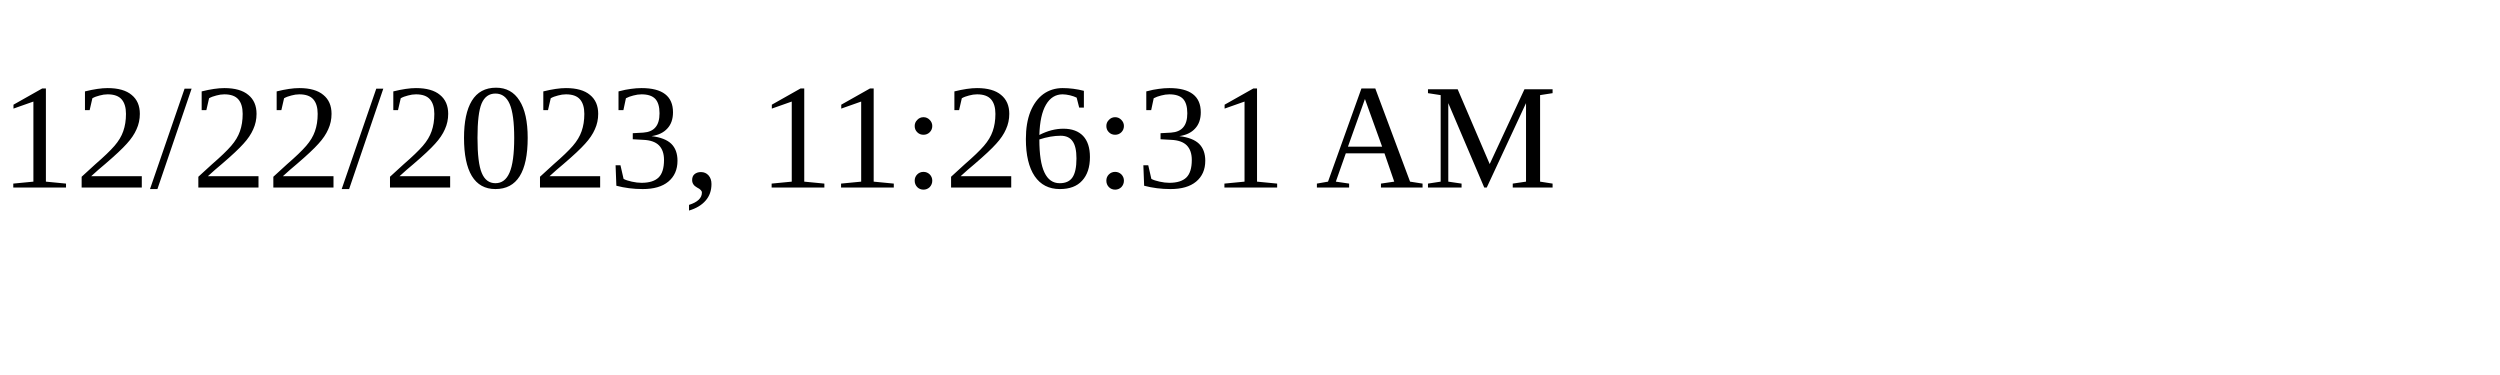
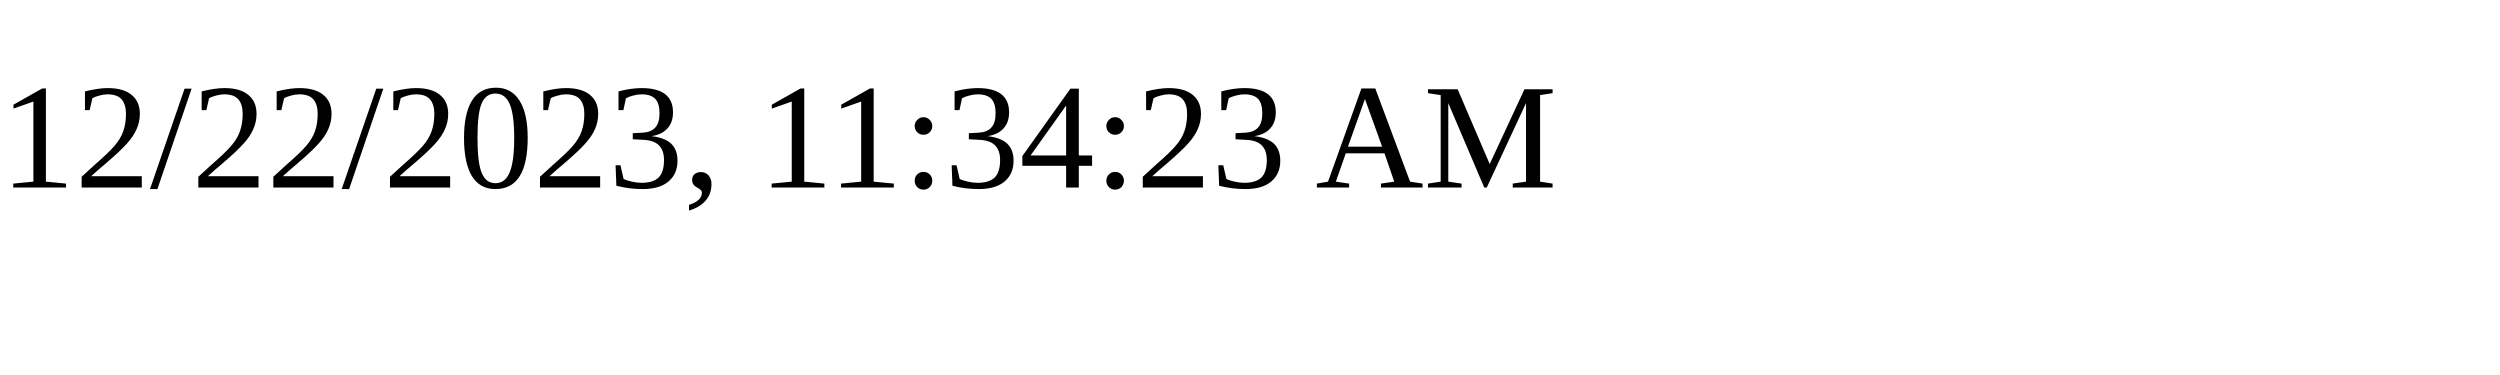
<svg xmlns="http://www.w3.org/2000/svg" height="30" width="200">
-   <text x="0" y="15">12/22/2023, 11:26:31 AM</text>
+   <text x="0" y="15">12/22/2023, 11:34:23 AM</text>
</svg>
